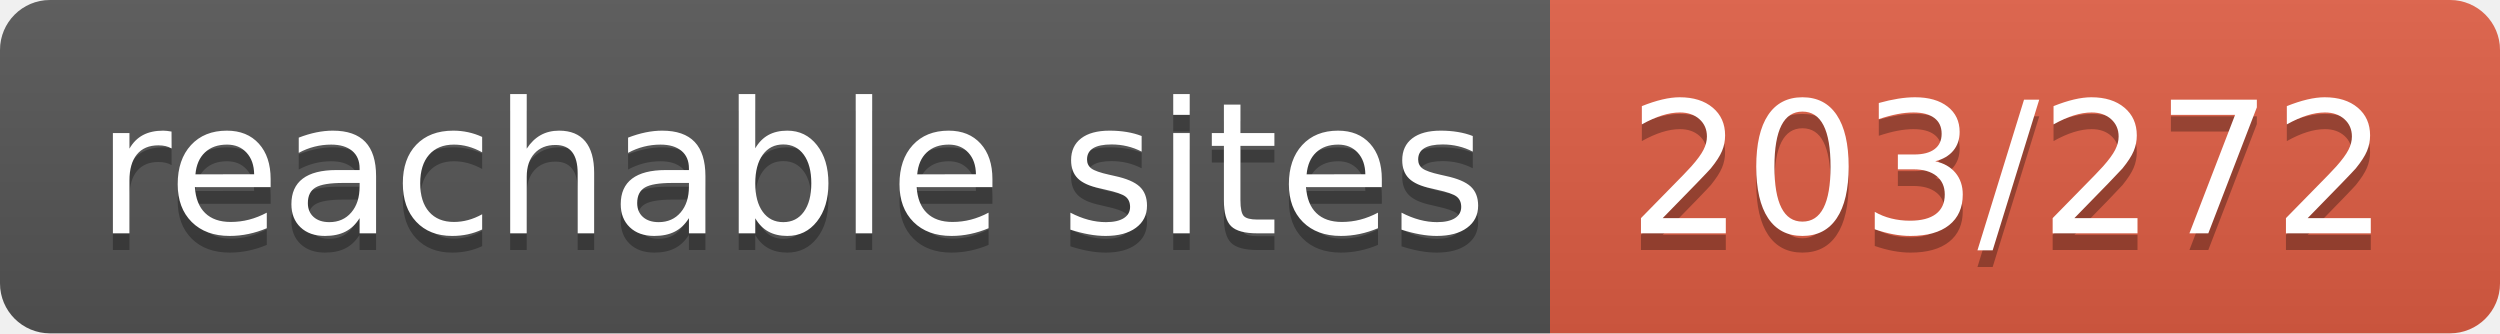
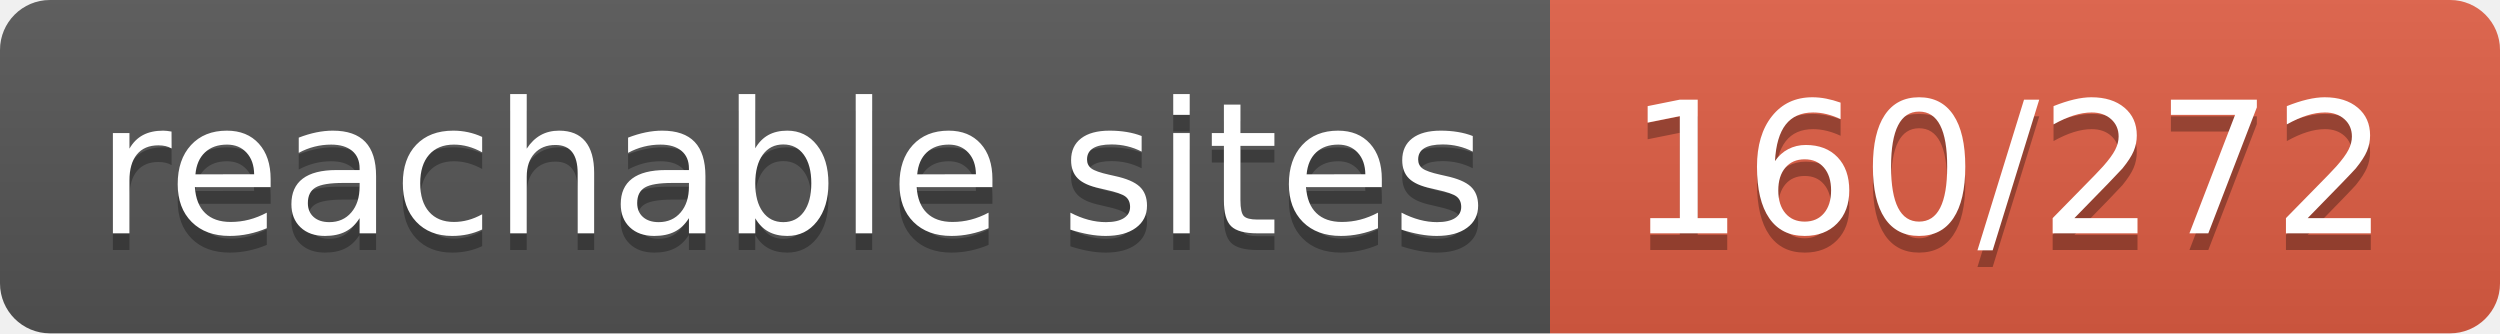
- <svg xmlns="http://www.w3.org/2000/svg" width="150" height="20" role="img" aria-label="reachable sites: 203/272">
+ <svg xmlns="http://www.w3.org/2000/svg" width="150" height="20" role="img" aria-label="reachable sites: 160/272">
  <linearGradient id="s" x2="0" y2="100%">
    <stop offset="0" stop-color="#bbb" stop-opacity=".1" />
    <stop offset="1" stop-opacity=".1" />
  </linearGradient>
  <clipPath id="r">
    <rect width="150" height="20" rx="3" fill="#fff" />
  </clipPath>
  <g clip-path="url(#r)">
    <rect width="93" height="20" fill="#555" />
    <rect x="93" width="57" height="20" fill="#e05d44" />
    <rect width="150" height="20" fill="url(#s)" />
  </g>
  <g fill="#fff" text-anchor="middle" font-family="Verdana,Geneva,DejaVu Sans,sans-serif" text-rendering="geometricPrecision" font-size="110">
    <text aria-hidden="true" x="475" y="150" fill="#010101" fill-opacity=".3" transform="scale(.1)" textLength="830">reachable sites</text>
    <text x="475" y="140" transform="scale(.1)" fill="#fff" textLength="830">reachable sites</text>
-     <text aria-hidden="true" x="1205" y="150" fill="#010101" fill-opacity=".3" transform="scale(.1)" textLength="470">203/272</text>
-     <text x="1205" y="140" transform="scale(.1)" fill="#fff" textLength="470">203/272</text>
+     <text aria-hidden="true" x="1205" y="150" fill="#010101" fill-opacity=".3" transform="scale(.1)" textLength="470">160/272</text>
+     <text x="1205" y="140" transform="scale(.1)" fill="#fff" textLength="470">160/272</text>
  </g>
</svg>
